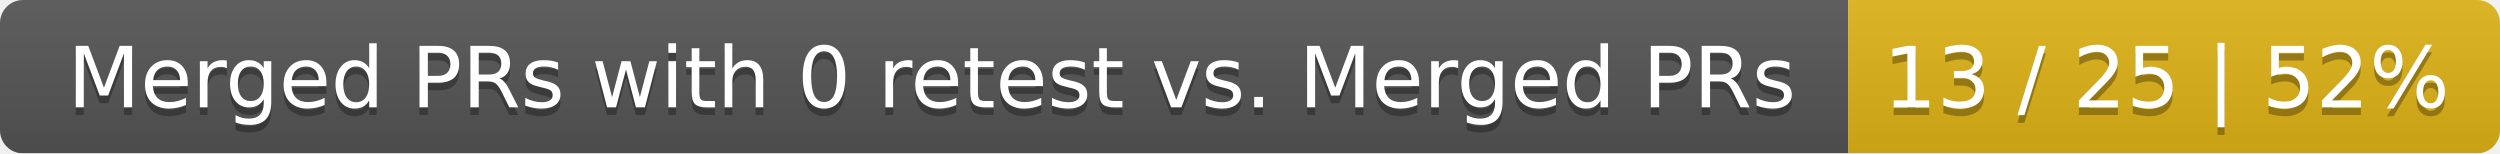
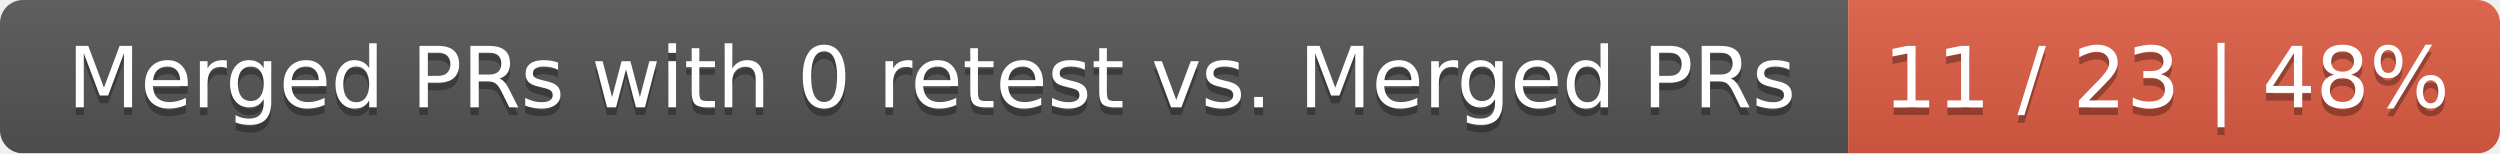
<svg xmlns="http://www.w3.org/2000/svg" width="326" height="20">
  <linearGradient id="smooth" x2="0" y2="100%">
    <stop offset="0" stop-color="#bbb" stop-opacity=".1" />
    <stop offset="1" stop-opacity=".1" />
  </linearGradient>
  <mask id="round">
    <rect width="326" height="20" rx="3" fill="#fff" />
  </mask>
  <g mask="url(#round)">
    <rect width="241" height="20" fill="#555" />
-     <rect x="241" width="85" height="20" fill="#dfb317" />
+     <rect x="241" width="85" height="20" fill="#e05d44" />
    <rect width="326" height="20" fill="url(#smooth)" />
  </g>
  <g fill="#fff" text-anchor="middle" font-family="DejaVu Sans,Verdana,Geneva,sans-serif" font-size="11">
    <text x="121.5" y="15" fill="#010101" fill-opacity=".3">Merged PRs with 0 retest vs. Merged PRs</text>
    <text x="121.5" y="14">Merged PRs with 0 retest vs. Merged PRs</text>
-     <text x="282.5" y="15" fill="#010101" fill-opacity=".3">13 / 25 | 52%</text>
-     <text x="282.5" y="14">13 / 25 | 52%</text>
+     <text x="282.5" y="15" fill="#010101" fill-opacity=".3">11 / 23 | 48%</text>
+     <text x="282.5" y="14">11 / 23 | 48%</text>
  </g>
</svg>
